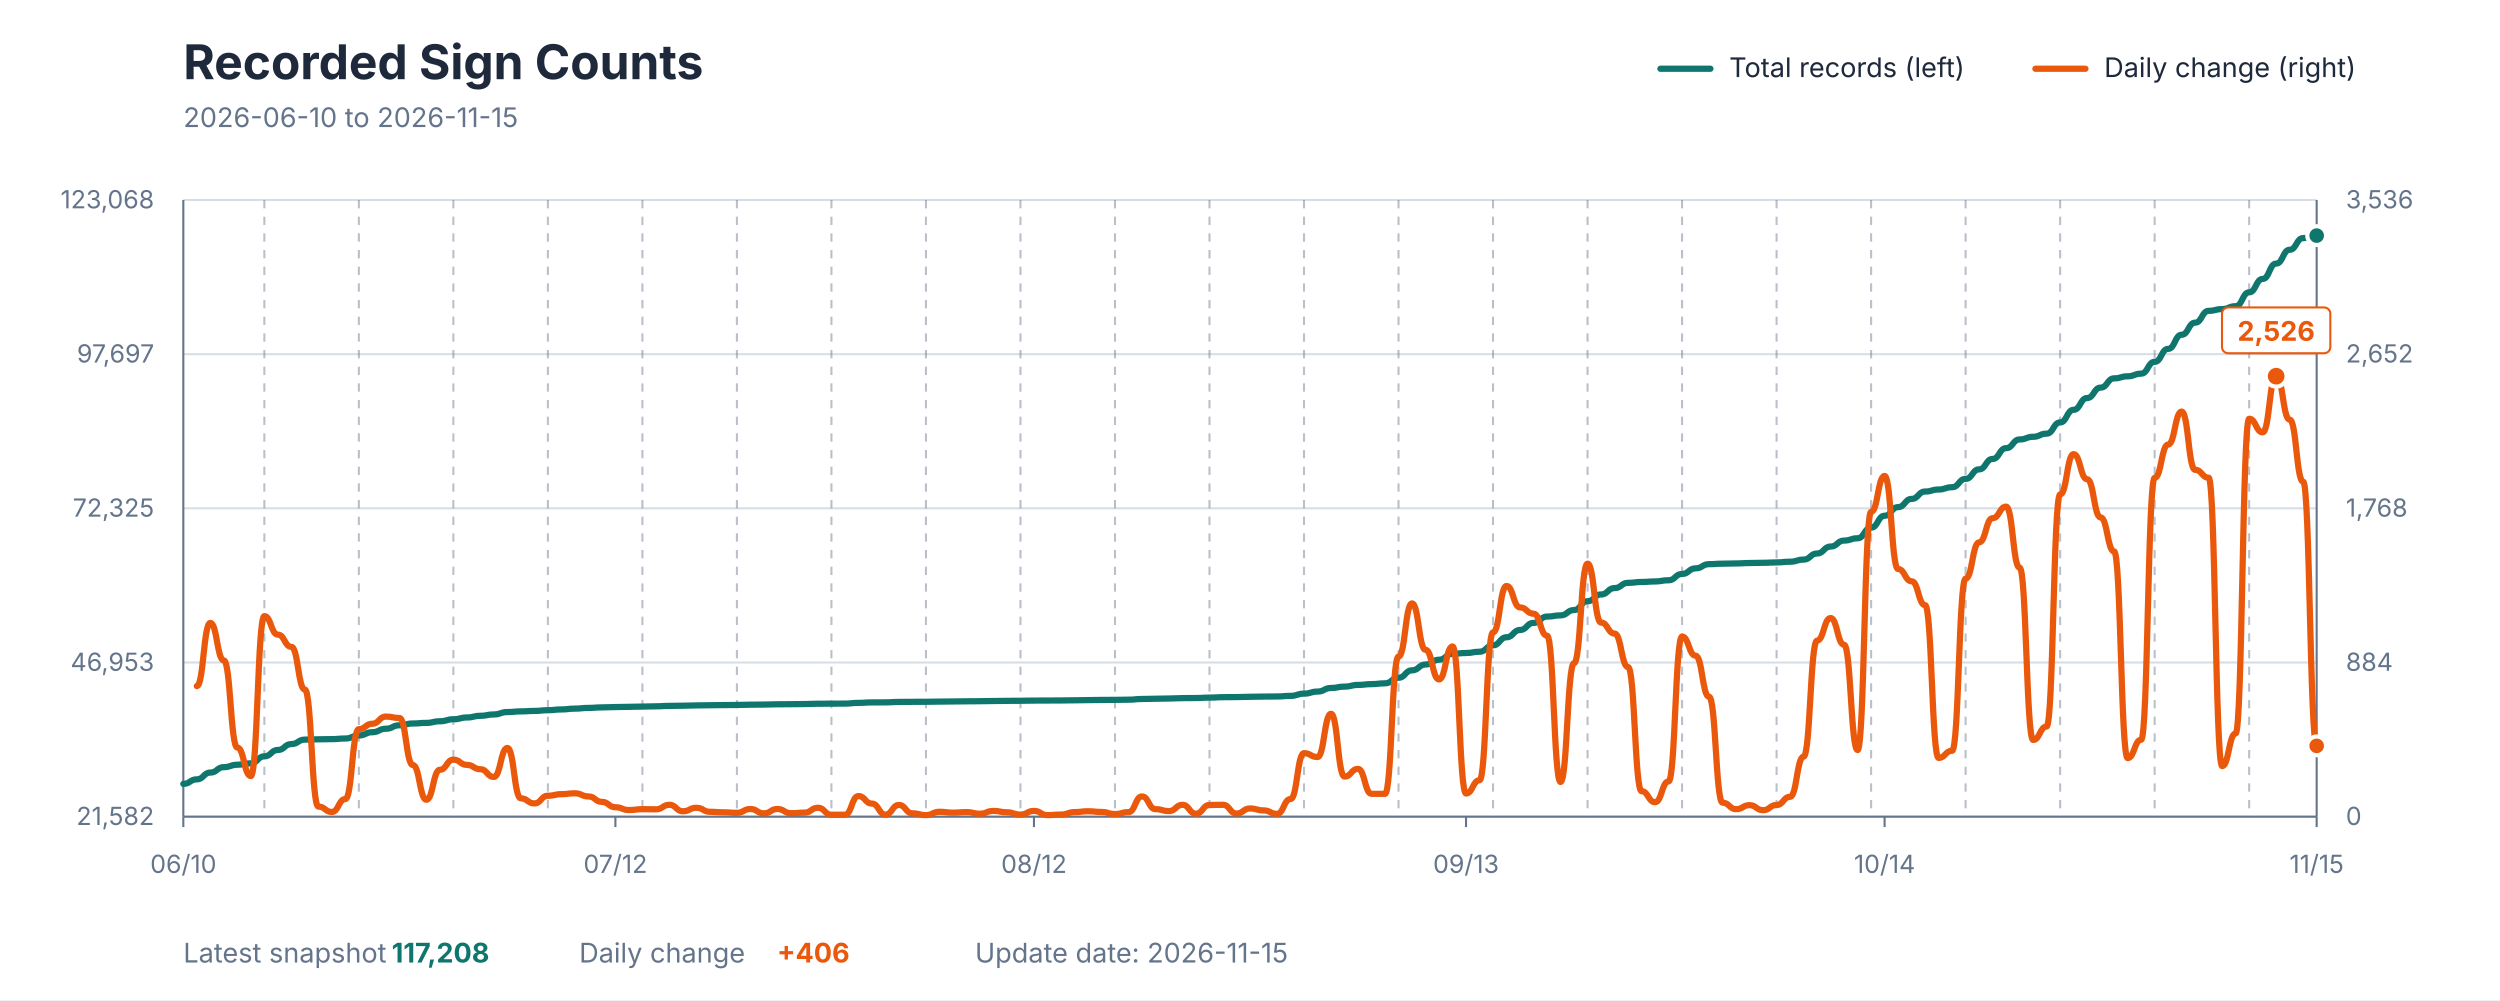
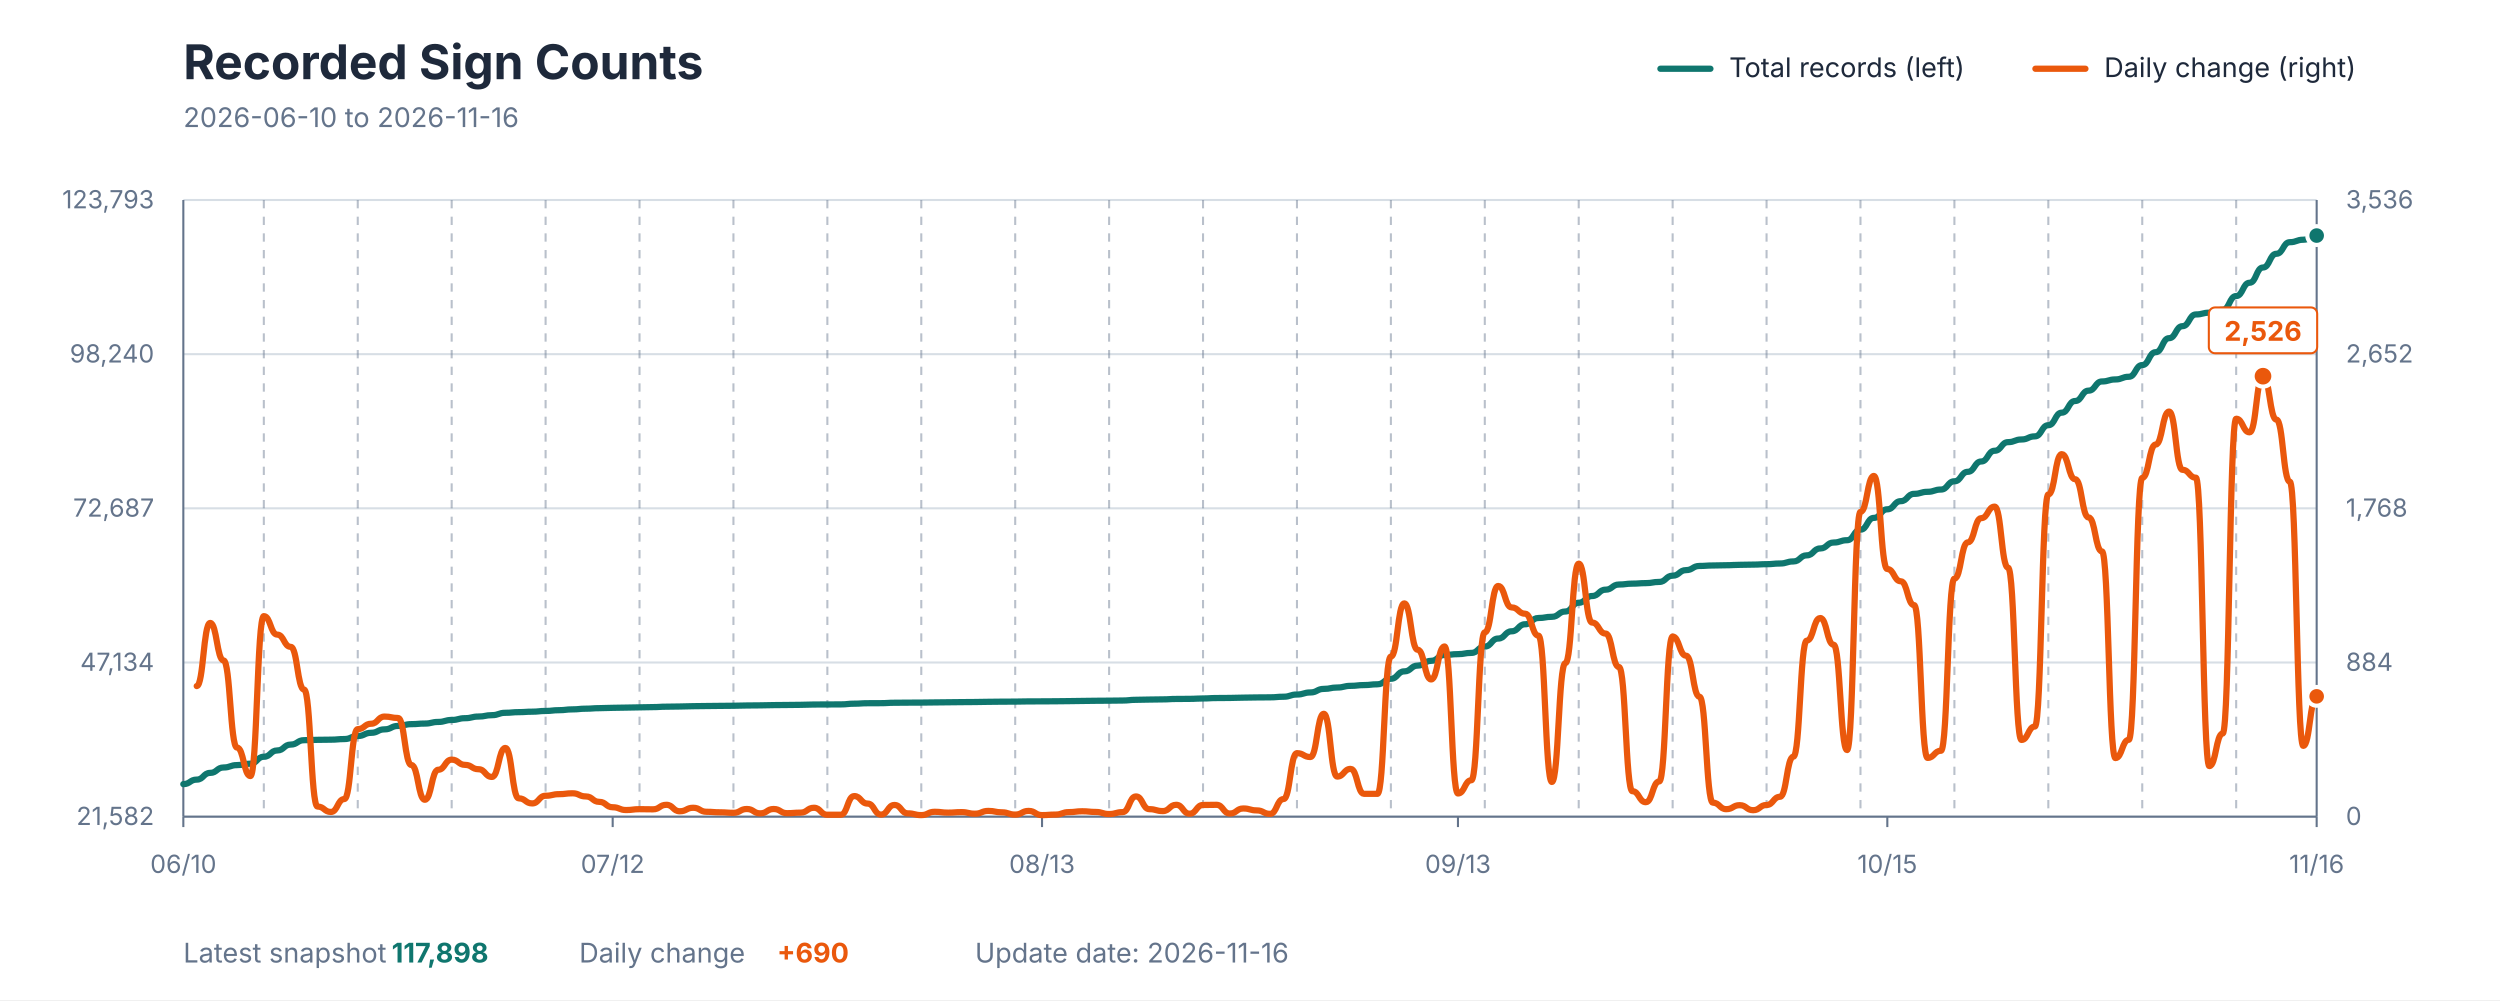
<svg xmlns="http://www.w3.org/2000/svg" viewBox="0 0 1200 480" role="img" aria-labelledby="title description">
  <style>
    text { font-family: -apple-system, BlinkMacSystemFont, "Segoe UI", sans-serif; }
    .title { fill: #1E293B; font-size: 23px; font-weight: 700; }
    .subtitle { fill: #64748B; font-size: 13px; }
    .axis-label { fill: #64748B; font-size: 12px; }
    .grid { stroke: #D7DEE5; stroke-width: 1; }
    .week { stroke: #64748B; stroke-width: 1; stroke-dasharray: 4 4; opacity: 0.45; }
    .axis { stroke: #64748B; stroke-width: 1; }
    .legend { fill: #1E293B; font-size: 13px; }
    .value { font-size: 13px; font-weight: 700; }
  </style>
  <rect width="1200" height="480" fill="#FFFFFF" />
  <text x="88" y="38" class="title">Recorded Sign Counts</text>
-   <text x="88" y="61" class="subtitle">2026-06-10 to 2026-11-15</text>
+   <text x="88" y="61" class="subtitle">2026-06-10 to 2026-11-16</text>
  <line x1="797" y1="33" x2="821" y2="33" stroke="#0F766E" stroke-width="3" stroke-linecap="round" />
  <text x="830" y="37" class="legend">Total records (left)</text>
  <line x1="977" y1="33" x2="1001" y2="33" stroke="#EA580C" stroke-width="3" stroke-linecap="round" />
  <text x="1010" y="37" class="legend">Daily change (right)</text>
  <line x1="88" y1="392" x2="1112" y2="392" class="grid" />
  <line x1="88" y1="318" x2="1112" y2="318" class="grid" />
  <line x1="88" y1="244" x2="1112" y2="244" class="grid" />
  <line x1="88" y1="170" x2="1112" y2="170" class="grid" />
  <line x1="88" y1="96" x2="1112" y2="96" class="grid" />
-   <line x1="126.886" y1="96" x2="126.886" y2="392" class="week" />
-   <line x1="172.253" y1="96" x2="172.253" y2="392" class="week" />
-   <line x1="217.62" y1="96" x2="217.62" y2="392" class="week" />
-   <line x1="262.987" y1="96" x2="262.987" y2="392" class="week" />
-   <line x1="308.354" y1="96" x2="308.354" y2="392" class="week" />
-   <line x1="353.722" y1="96" x2="353.722" y2="392" class="week" />
-   <line x1="399.089" y1="96" x2="399.089" y2="392" class="week" />
-   <line x1="444.456" y1="96" x2="444.456" y2="392" class="week" />
-   <line x1="489.823" y1="96" x2="489.823" y2="392" class="week" />
-   <line x1="535.19" y1="96" x2="535.19" y2="392" class="week" />
-   <line x1="580.557" y1="96" x2="580.557" y2="392" class="week" />
-   <line x1="625.924" y1="96" x2="625.924" y2="392" class="week" />
-   <line x1="671.291" y1="96" x2="671.291" y2="392" class="week" />
-   <line x1="716.658" y1="96" x2="716.658" y2="392" class="week" />
-   <line x1="762.025" y1="96" x2="762.025" y2="392" class="week" />
-   <line x1="807.392" y1="96" x2="807.392" y2="392" class="week" />
-   <line x1="852.759" y1="96" x2="852.759" y2="392" class="week" />
-   <line x1="898.127" y1="96" x2="898.127" y2="392" class="week" />
-   <line x1="943.494" y1="96" x2="943.494" y2="392" class="week" />
-   <line x1="988.861" y1="96" x2="988.861" y2="392" class="week" />
-   <line x1="1034.228" y1="96" x2="1034.228" y2="392" class="week" />
-   <line x1="1079.595" y1="96" x2="1079.595" y2="392" class="week" />
+   <line x1="126.642" y1="96" x2="126.642" y2="392" class="week" />
+   <line x1="171.723" y1="96" x2="171.723" y2="392" class="week" />
+   <line x1="216.805" y1="96" x2="216.805" y2="392" class="week" />
+   <line x1="261.887" y1="96" x2="261.887" y2="392" class="week" />
+   <line x1="306.969" y1="96" x2="306.969" y2="392" class="week" />
+   <line x1="352.05" y1="96" x2="352.05" y2="392" class="week" />
+   <line x1="397.132" y1="96" x2="397.132" y2="392" class="week" />
+   <line x1="442.214" y1="96" x2="442.214" y2="392" class="week" />
+   <line x1="487.296" y1="96" x2="487.296" y2="392" class="week" />
+   <line x1="532.377" y1="96" x2="532.377" y2="392" class="week" />
+   <line x1="577.459" y1="96" x2="577.459" y2="392" class="week" />
+   <line x1="622.541" y1="96" x2="622.541" y2="392" class="week" />
+   <line x1="667.623" y1="96" x2="667.623" y2="392" class="week" />
+   <line x1="712.704" y1="96" x2="712.704" y2="392" class="week" />
+   <line x1="757.786" y1="96" x2="757.786" y2="392" class="week" />
+   <line x1="802.868" y1="96" x2="802.868" y2="392" class="week" />
+   <line x1="847.95" y1="96" x2="847.95" y2="392" class="week" />
+   <line x1="893.031" y1="96" x2="893.031" y2="392" class="week" />
+   <line x1="938.113" y1="96" x2="938.113" y2="392" class="week" />
+   <line x1="983.195" y1="96" x2="983.195" y2="392" class="week" />
+   <line x1="1028.277" y1="96" x2="1028.277" y2="392" class="week" />
+   <line x1="1073.358" y1="96" x2="1073.358" y2="392" class="week" />
  <line x1="88" y1="96" x2="88" y2="392" class="axis" />
  <line x1="1112" y1="96" x2="1112" y2="392" class="axis" />
  <line x1="88" y1="392" x2="1112" y2="392" class="axis" />
  <text x="74" y="396" text-anchor="end" class="axis-label">21,582</text>
-   <text x="74" y="322" text-anchor="end" class="axis-label">46,953</text>
-   <text x="74" y="248" text-anchor="end" class="axis-label">72,325</text>
-   <text x="74" y="174" text-anchor="end" class="axis-label">97,697</text>
-   <text x="74" y="100" text-anchor="end" class="axis-label">123,068</text>
+   <text x="74" y="322" text-anchor="end" class="axis-label">47,134</text>
+   <text x="74" y="248" text-anchor="end" class="axis-label">72,687</text>
+   <text x="74" y="174" text-anchor="end" class="axis-label">98,240</text>
+   <text x="74" y="100" text-anchor="end" class="axis-label">123,793</text>
  <text x="1126" y="396" text-anchor="start" class="axis-label">0</text>
  <text x="1126" y="322" text-anchor="start" class="axis-label">884</text>
  <text x="1126" y="248" text-anchor="start" class="axis-label">1,768</text>
  <text x="1126" y="174" text-anchor="start" class="axis-label">2,652</text>
  <text x="1126" y="100" text-anchor="start" class="axis-label">3,536</text>
  <line x1="88" y1="392" x2="88" y2="397" class="axis" />
  <text x="88" y="419" text-anchor="middle" class="axis-label">06/10</text>
-   <line x1="295.392" y1="392" x2="295.392" y2="397" class="axis" />
-   <text x="295.392" y="419" text-anchor="middle" class="axis-label">07/12</text>
-   <line x1="496.304" y1="392" x2="496.304" y2="397" class="axis" />
-   <text x="496.304" y="419" text-anchor="middle" class="axis-label">08/12</text>
-   <line x1="703.696" y1="392" x2="703.696" y2="397" class="axis" />
-   <text x="703.696" y="419" text-anchor="middle" class="axis-label">09/13</text>
-   <line x1="904.608" y1="392" x2="904.608" y2="397" class="axis" />
-   <text x="904.608" y="419" text-anchor="middle" class="axis-label">10/14</text>
+   <line x1="294.088" y1="392" x2="294.088" y2="397" class="axis" />
+   <text x="294.088" y="419" text-anchor="middle" class="axis-label">07/12</text>
+   <line x1="500.176" y1="392" x2="500.176" y2="397" class="axis" />
+   <text x="500.176" y="419" text-anchor="middle" class="axis-label">08/13</text>
+   <line x1="699.824" y1="392" x2="699.824" y2="397" class="axis" />
+   <text x="699.824" y="419" text-anchor="middle" class="axis-label">09/13</text>
+   <line x1="905.912" y1="392" x2="905.912" y2="397" class="axis" />
+   <text x="905.912" y="419" text-anchor="middle" class="axis-label">10/15</text>
  <line x1="1112" y1="392" x2="1112" y2="397" class="axis" />
-   <text x="1112" y="419" text-anchor="middle" class="axis-label">11/15</text>
-   <path d="M 88.00 376.26 C 91.24 376.26, 91.24 374.08, 94.48 374.08 C 97.72 374.08, 97.72 370.84, 100.96 370.84 C 104.20 370.84, 104.20 368.23, 107.44 368.23 C 110.68 368.23, 110.68 367.07, 113.92 367.07 C 117.16 367.07, 117.16 366.39, 120.41 366.39 C 123.65 366.39, 123.65 363.04, 126.89 363.04 C 130.13 363.04, 130.13 359.99, 133.37 359.99 C 136.61 359.99, 136.61 357.15, 139.85 357.15 C 143.09 357.15, 143.09 355.02, 146.33 355.02 C 149.57 355.02, 149.57 354.86, 152.81 354.86 C 156.05 354.86, 156.05 354.78, 159.29 354.78 C 162.53 354.78, 162.53 354.48, 165.77 354.48 C 169.01 354.48, 169.01 353.02, 172.25 353.02 C 175.49 353.02, 175.49 351.46, 178.73 351.46 C 181.97 351.46, 181.97 349.79, 185.22 349.79 C 188.46 349.79, 188.46 348.14, 191.70 348.14 C 194.94 348.14, 194.94 347.28, 198.18 347.28 C 201.42 347.28, 201.42 346.99, 204.66 346.99 C 207.90 346.99, 207.90 346.21, 211.14 346.21 C 214.38 346.21, 214.38 345.25, 217.62 345.25 C 220.86 345.25, 220.86 344.39, 224.10 344.39 C 227.34 344.39, 227.34 343.59, 230.58 343.59 C 233.82 343.59, 233.82 342.93, 237.06 342.93 C 240.30 342.93, 240.30 341.78, 243.54 341.78 C 246.78 341.78, 246.78 341.47, 250.03 341.47 C 253.27 341.47, 253.27 341.25, 256.51 341.25 C 259.75 341.25, 259.75 340.90, 262.99 340.90 C 266.23 340.90, 266.23 340.53, 269.47 340.53 C 272.71 340.53, 272.71 340.14, 275.95 340.14 C 279.19 340.14, 279.19 339.80, 282.43 339.80 C 285.67 339.80, 285.67 339.55, 288.91 339.55 C 292.15 339.55, 292.15 339.39, 295.39 339.39 C 298.63 339.39, 298.63 339.28, 301.87 339.28 C 305.11 339.28, 305.11 339.16, 308.35 339.16 C 311.59 339.16, 311.59 339.03, 314.84 339.03 C 318.08 339.03, 318.08 338.83, 321.32 338.83 C 324.56 338.83, 324.56 338.74, 327.80 338.74 C 331.04 338.74, 331.04 338.60, 334.28 338.60 C 337.52 338.60, 337.52 338.51, 340.76 338.51 C 344.00 338.51, 344.00 338.44, 347.24 338.44 C 350.48 338.44, 350.48 338.38, 353.72 338.38 C 356.96 338.38, 356.96 338.25, 360.20 338.25 C 363.44 338.25, 363.44 338.19, 366.68 338.19 C 369.92 338.19, 369.92 338.06, 373.16 338.06 C 376.41 338.06, 376.41 338.01, 379.65 338.01 C 382.89 338.01, 382.89 337.94, 386.13 337.94 C 389.37 337.94, 389.37 337.79, 392.61 337.79 C 395.85 337.79, 395.85 337.76, 399.09 337.76 C 402.33 337.76, 402.33 337.73, 405.57 337.73 C 408.81 337.73, 408.81 337.38, 412.05 337.38 C 415.29 337.38, 415.29 337.16, 418.53 337.16 C 421.77 337.16, 421.77 337.13, 425.01 337.13 C 428.25 337.13, 428.25 336.93, 431.49 336.93 C 434.73 336.93, 434.73 336.88, 437.97 336.88 C 441.22 336.88, 441.22 336.85, 444.46 336.85 C 447.70 336.85, 447.70 336.77, 450.94 336.77 C 454.18 336.77, 454.18 336.70, 457.42 336.70 C 460.66 336.70, 460.66 336.63, 463.90 336.63 C 467.14 336.63, 467.14 336.58, 470.38 336.58 C 473.62 336.58, 473.62 336.48, 476.86 336.48 C 480.10 336.48, 480.10 336.41, 483.34 336.41 C 486.58 336.41, 486.58 336.37, 489.82 336.37 C 493.06 336.37, 493.06 336.28, 496.30 336.28 C 499.54 336.28, 499.54 336.25, 502.78 336.25 C 506.03 336.25, 506.03 336.22, 509.27 336.22 C 512.51 336.22, 512.51 336.14, 515.75 336.14 C 518.99 336.14, 518.99 336.05, 522.23 336.05 C 525.47 336.05, 525.47 335.97, 528.71 335.97 C 531.95 335.97, 531.95 335.93, 535.19 335.93 C 538.43 335.93, 538.43 335.85, 541.67 335.85 C 544.91 335.85, 544.91 335.51, 548.15 335.51 C 551.39 335.51, 551.39 335.39, 554.63 335.39 C 557.87 335.39, 557.87 335.29, 561.11 335.29 C 564.35 335.29, 564.35 335.10, 567.59 335.10 C 570.84 335.10, 570.84 335.05, 574.08 335.05 C 577.32 335.05, 577.32 334.85, 580.56 334.85 C 583.80 334.85, 583.80 334.65, 587.04 334.65 C 590.28 334.65, 590.28 334.60, 593.52 334.60 C 596.76 334.60, 596.76 334.46, 600.00 334.46 C 603.24 334.46, 603.24 334.36, 606.48 334.36 C 609.72 334.36, 609.72 334.31, 612.96 334.31 C 616.20 334.31, 616.20 334.02, 619.44 334.02 C 622.68 334.02, 622.68 332.95, 625.92 332.95 C 629.16 332.95, 629.16 331.96, 632.41 331.96 C 635.65 331.96, 635.65 330.24, 638.89 330.24 C 642.13 330.24, 642.13 329.57, 645.37 329.57 C 648.61 329.57, 648.61 328.77, 651.85 328.77 C 655.09 328.77, 655.09 328.38, 658.33 328.38 C 661.57 328.38, 661.57 328.00, 664.81 328.00 C 668.05 328.00, 668.05 325.32, 671.29 325.32 C 674.53 325.32, 674.53 321.76, 677.77 321.76 C 681.01 321.76, 681.01 318.97, 684.25 318.97 C 687.49 318.97, 687.49 316.67, 690.73 316.67 C 693.97 316.67, 693.97 313.82, 697.22 313.82 C 700.46 313.82, 700.46 313.44, 703.70 313.44 C 706.94 313.44, 706.94 312.83, 710.18 312.83 C 713.42 312.83, 713.42 309.74, 716.66 309.74 C 719.90 309.74, 719.90 305.89, 723.14 305.89 C 726.38 305.89, 726.38 302.39, 729.62 302.39 C 732.86 302.39, 732.86 298.99, 736.10 298.99 C 739.34 298.99, 739.34 295.96, 742.58 295.96 C 745.82 295.96, 745.82 295.38, 749.06 295.38 C 752.30 295.38, 752.30 292.82, 755.54 292.82 C 758.78 292.82, 758.78 288.58, 762.03 288.58 C 765.27 288.58, 765.27 285.34, 768.51 285.34 C 771.75 285.34, 771.75 282.28, 774.99 282.28 C 778.23 282.28, 778.23 279.77, 781.47 279.77 C 784.71 279.77, 784.71 279.35, 787.95 279.35 C 791.19 279.35, 791.19 279.10, 794.43 279.10 C 797.67 279.10, 797.67 278.52, 800.91 278.52 C 804.15 278.52, 804.15 275.50, 807.39 275.50 C 810.63 275.50, 810.63 272.81, 813.87 272.81 C 817.11 272.81, 817.11 270.80, 820.35 270.80 C 823.59 270.80, 823.59 270.57, 826.84 270.57 C 830.08 270.57, 830.08 270.45, 833.32 270.45 C 836.56 270.45, 836.56 270.25, 839.80 270.25 C 843.04 270.25, 843.04 270.14, 846.28 270.14 C 849.52 270.14, 849.52 269.95, 852.76 269.95 C 856.00 269.95, 856.00 269.62, 859.24 269.62 C 862.48 269.62, 862.48 268.61, 865.72 268.61 C 868.96 268.61, 868.96 265.67, 872.20 265.67 C 875.44 265.67, 875.44 262.35, 878.68 262.35 C 881.92 262.35, 881.92 259.47, 885.16 259.47 C 888.41 259.47, 888.41 258.36, 891.65 258.36 C 894.89 258.36, 894.89 253.26, 898.13 253.26 C 901.37 253.26, 901.37 247.56, 904.61 247.56 C 907.85 247.56, 907.85 243.42, 911.09 243.42 C 914.33 243.42, 914.33 239.48, 917.57 239.48 C 920.81 239.48, 920.81 235.94, 924.05 235.94 C 927.29 235.94, 927.29 234.96, 930.53 234.96 C 933.77 234.96, 933.77 233.86, 937.01 233.86 C 940.25 233.86, 940.25 229.87, 943.49 229.87 C 946.73 229.87, 946.73 225.29, 949.97 225.29 C 953.22 225.29, 953.22 220.29, 956.46 220.29 C 959.70 220.29, 959.70 215.11, 962.94 215.11 C 966.18 215.11, 966.18 210.94, 969.42 210.94 C 972.66 210.94, 972.66 209.66, 975.90 209.66 C 979.14 209.66, 979.14 208.15, 982.38 208.15 C 985.62 208.15, 985.62 202.76, 988.86 202.76 C 992.10 202.76, 992.10 196.70, 995.34 196.70 C 998.58 196.70, 998.58 191.05, 1001.82 191.05 C 1005.06 191.05, 1005.06 186.05, 1008.30 186.05 C 1011.54 186.05, 1011.54 181.61, 1014.78 181.61 C 1018.03 181.61, 1018.03 180.63, 1021.27 180.63 C 1024.51 180.63, 1024.51 179.35, 1027.75 179.35 C 1030.99 179.35, 1030.99 173.68, 1034.23 173.68 C 1037.47 173.68, 1037.47 167.46, 1040.71 167.46 C 1043.95 167.46, 1043.95 160.68, 1047.19 160.68 C 1050.43 160.68, 1050.43 154.88, 1053.67 154.88 C 1056.91 154.88, 1056.91 149.21, 1060.15 149.21 C 1063.39 149.21, 1063.39 148.36, 1066.63 148.36 C 1069.87 148.36, 1069.87 146.97, 1073.11 146.97 C 1076.35 146.97, 1076.35 140.32, 1079.59 140.32 C 1082.84 140.32, 1082.84 133.89, 1086.08 133.89 C 1089.32 133.89, 1089.32 126.52, 1092.56 126.52 C 1095.80 126.52, 1095.80 119.88, 1099.04 119.88 C 1102.28 119.88, 1102.28 114.28, 1105.52 114.28 C 1108.76 114.28, 1108.76 113.09, 1112.00 113.09" fill="none" stroke="#0F766E" stroke-width="3" stroke-linecap="round" stroke-linejoin="round" />
-   <path d="M 94.48 329.31 C 97.72 329.31, 97.72 299.01, 100.96 299.01 C 104.20 299.01, 104.20 317.00, 107.44 317.00 C 110.68 317.00, 110.68 358.85, 113.92 358.85 C 117.16 358.85, 117.16 372.50, 120.41 372.50 C 123.65 372.50, 123.65 295.74, 126.89 295.74 C 130.13 295.74, 130.13 304.62, 133.37 304.62 C 136.61 304.62, 136.61 310.48, 139.85 310.48 C 143.09 310.48, 143.09 330.98, 146.33 330.98 C 149.57 330.98, 149.57 387.15, 152.81 387.15 C 156.05 387.15, 156.05 389.74, 159.29 389.74 C 162.53 389.74, 162.53 383.55, 165.77 383.55 C 169.01 383.55, 169.01 349.98, 172.25 349.98 C 175.49 349.98, 175.49 347.39, 178.73 347.39 C 181.97 347.39, 181.97 343.96, 185.22 343.96 C 188.46 343.96, 188.46 344.63, 191.70 344.63 C 194.94 344.63, 194.94 367.22, 198.18 367.22 C 201.42 367.22, 201.42 383.88, 204.66 383.88 C 207.90 383.88, 207.90 369.48, 211.14 369.48 C 214.38 369.48, 214.38 364.63, 217.62 364.63 C 220.86 364.63, 220.86 367.14, 224.10 367.14 C 227.34 367.14, 227.34 369.23, 230.58 369.23 C 233.82 369.23, 233.82 372.92, 237.06 372.92 C 240.30 372.92, 240.30 359.02, 243.54 359.02 C 246.78 359.02, 246.78 383.21, 250.03 383.21 C 253.27 383.21, 253.27 385.64, 256.51 385.64 C 259.75 385.64, 259.75 381.96, 262.99 381.96 C 266.23 381.96, 266.23 381.20, 269.47 381.20 C 272.71 381.20, 272.71 380.78, 275.95 380.78 C 279.19 380.78, 279.19 382.29, 282.43 382.29 C 285.67 382.29, 285.67 384.89, 288.91 384.89 C 292.15 384.89, 292.15 387.48, 295.39 387.48 C 298.63 387.48, 298.63 388.82, 301.87 388.82 C 305.11 388.82, 305.11 388.40, 308.35 388.40 C 311.59 388.40, 311.59 388.48, 314.84 388.48 C 318.08 388.48, 318.08 386.31, 321.32 386.31 C 324.56 386.31, 324.56 389.41, 327.80 389.41 C 331.04 389.41, 331.04 387.73, 334.28 387.73 C 337.52 387.73, 337.52 389.66, 340.76 389.66 C 344.00 389.66, 344.00 389.91, 347.24 389.91 C 350.48 389.91, 350.48 390.16, 353.72 390.16 C 356.96 390.16, 356.96 388.32, 360.20 388.32 C 363.44 388.32, 363.44 390.41, 366.68 390.41 C 369.92 390.41, 369.92 388.32, 373.16 388.32 C 376.41 388.32, 376.41 390.33, 379.65 390.33 C 382.89 390.33, 382.89 390.07, 386.13 390.07 C 389.37 390.07, 389.37 387.73, 392.61 387.73 C 395.85 387.73, 395.85 391.08, 399.09 391.08 C 402.33 391.08, 402.33 391.08, 405.57 391.08 C 408.81 391.08, 408.81 382.12, 412.05 382.12 C 415.29 382.12, 415.29 385.72, 418.53 385.72 C 421.77 385.72, 421.77 391.00, 425.01 391.00 C 428.25 391.00, 428.25 386.39, 431.49 386.39 C 434.73 386.39, 434.73 390.41, 437.97 390.41 C 441.22 390.41, 441.22 391.25, 444.46 391.25 C 447.70 391.25, 447.70 389.66, 450.94 389.66 C 454.18 389.66, 454.18 390.07, 457.42 390.07 C 460.66 390.07, 460.66 389.82, 463.90 389.82 C 467.14 389.82, 467.14 390.58, 470.38 390.58 C 473.62 390.58, 473.62 389.24, 476.86 389.24 C 480.10 389.24, 480.10 389.91, 483.34 389.91 C 486.58 389.91, 486.58 391.00, 489.82 391.00 C 493.06 391.00, 493.06 389.24, 496.30 389.24 C 499.54 389.24, 499.54 391.25, 502.78 391.25 C 506.03 391.25, 506.03 391.00, 509.27 391.00 C 512.51 391.00, 512.51 389.82, 515.75 389.82 C 518.99 389.82, 518.99 389.41, 522.23 389.41 C 525.47 389.41, 525.47 389.74, 528.71 389.74 C 531.95 389.74, 531.95 390.74, 535.19 390.74 C 538.43 390.74, 538.43 389.82, 541.67 389.82 C 544.91 389.82, 544.91 382.29, 548.15 382.29 C 551.39 382.29, 551.39 388.40, 554.63 388.40 C 557.87 388.40, 557.87 389.32, 561.11 389.32 C 564.35 389.32, 564.35 386.31, 567.59 386.31 C 570.84 386.31, 570.84 390.58, 574.08 390.58 C 577.32 390.58, 577.32 386.39, 580.56 386.39 C 583.80 386.39, 583.80 386.31, 587.04 386.31 C 590.28 386.31, 590.28 390.49, 593.52 390.49 C 596.76 390.49, 596.76 388.07, 600.00 388.07 C 603.24 388.07, 603.24 388.99, 606.48 388.99 C 609.72 388.99, 609.72 390.66, 612.96 390.66 C 616.20 390.66, 616.20 383.55, 619.44 383.55 C 622.68 383.55, 622.68 361.53, 625.92 361.53 C 629.16 361.53, 629.16 363.37, 632.41 363.37 C 635.65 363.37, 635.65 342.62, 638.89 342.62 C 642.13 342.62, 642.13 372.75, 645.37 372.75 C 648.61 372.75, 648.61 369.07, 651.85 369.07 C 655.09 369.07, 655.09 381.04, 658.33 381.04 C 661.57 381.04, 661.57 381.04, 664.81 381.04 C 668.05 381.04, 668.05 315.16, 671.29 315.16 C 674.53 315.16, 674.53 289.63, 677.77 289.63 C 681.01 289.63, 681.01 311.90, 684.25 311.90 C 687.49 311.90, 687.49 326.13, 690.73 326.13 C 693.97 326.13, 693.97 310.31, 697.22 310.31 C 700.46 310.31, 700.46 380.87, 703.70 380.87 C 706.94 380.87, 706.94 374.51, 710.18 374.51 C 713.42 374.51, 713.42 303.53, 716.66 303.53 C 719.90 303.53, 719.90 281.26, 723.14 281.26 C 726.38 281.26, 726.38 291.56, 729.62 291.56 C 732.86 291.56, 732.86 294.57, 736.10 294.57 C 739.34 294.57, 739.34 305.12, 742.58 305.12 C 745.82 305.12, 745.82 375.34, 749.06 375.34 C 752.30 375.34, 752.30 318.34, 755.54 318.34 C 758.78 318.34, 758.78 270.55, 762.03 270.55 C 765.27 270.55, 765.27 298.84, 768.51 298.84 C 771.75 298.84, 771.75 304.11, 774.99 304.11 C 778.23 304.11, 778.23 320.18, 781.47 320.18 C 784.71 320.18, 784.71 379.78, 787.95 379.78 C 791.19 379.78, 791.19 385.05, 794.43 385.05 C 797.67 385.05, 797.67 375.09, 800.91 375.09 C 804.15 375.09, 804.15 305.54, 807.39 305.54 C 810.63 305.54, 810.63 314.74, 813.87 314.74 C 817.11 314.74, 817.11 334.41, 820.35 334.41 C 823.59 334.41, 823.59 385.30, 826.84 385.30 C 830.08 385.30, 830.08 388.40, 833.32 388.40 C 836.56 388.40, 836.56 386.48, 839.80 386.48 C 843.04 386.48, 843.04 388.90, 846.28 388.90 C 849.52 388.90, 849.52 386.39, 852.76 386.39 C 856.00 386.39, 856.00 382.46, 859.24 382.46 C 862.48 382.46, 862.48 363.21, 865.72 363.21 C 868.96 363.21, 868.96 307.46, 872.20 307.46 C 875.44 307.46, 875.44 296.66, 878.68 296.66 C 881.92 296.66, 881.92 309.47, 885.16 309.47 C 888.41 309.47, 888.41 360.03, 891.65 360.03 C 894.89 360.03, 894.89 245.69, 898.13 245.69 C 901.37 245.69, 901.37 228.45, 904.61 228.45 C 907.85 228.45, 907.85 273.14, 911.09 273.14 C 914.33 273.14, 914.33 279.00, 917.57 279.00 C 920.81 279.00, 920.81 290.47, 924.05 290.47 C 927.29 290.47, 927.29 363.79, 930.53 363.79 C 933.77 363.79, 933.77 360.36, 937.01 360.36 C 940.25 360.36, 940.25 277.75, 943.49 277.75 C 946.73 277.75, 946.73 260.34, 949.97 260.34 C 953.22 260.34, 953.22 248.70, 956.46 248.70 C 959.70 248.70, 959.70 243.18, 962.94 243.18 C 966.18 243.18, 966.18 272.48, 969.42 272.48 C 972.66 272.48, 972.66 355.17, 975.90 355.17 C 979.14 355.17, 979.14 348.73, 982.38 348.73 C 985.62 348.73, 985.62 237.32, 988.86 237.32 C 992.10 237.32, 992.10 217.99, 995.34 217.99 C 998.58 217.99, 998.58 230.04, 1001.82 230.04 C 1005.06 230.04, 1005.06 248.37, 1008.30 248.37 C 1011.54 248.37, 1011.54 264.69, 1014.78 264.69 C 1018.03 264.69, 1018.03 363.88, 1021.27 363.88 C 1024.51 363.88, 1024.51 355.09, 1027.75 355.09 C 1030.99 355.09, 1030.99 229.37, 1034.23 229.37 C 1037.47 229.37, 1037.47 213.38, 1040.71 213.38 C 1043.95 213.38, 1043.95 197.56, 1047.19 197.56 C 1050.43 197.56, 1050.43 225.52, 1053.67 225.52 C 1056.91 225.52, 1056.91 229.29, 1060.15 229.29 C 1063.39 229.29, 1063.39 367.73, 1066.63 367.73 C 1069.87 367.73, 1069.87 352.07, 1073.11 352.07 C 1076.35 352.07, 1076.35 200.99, 1079.59 200.99 C 1082.84 200.99, 1082.84 207.52, 1086.08 207.52 C 1089.32 207.52, 1089.32 180.57, 1092.56 180.57 C 1095.80 180.57, 1095.80 201.41, 1099.04 201.41 C 1102.28 201.41, 1102.28 231.21, 1105.52 231.21 C 1108.76 231.21, 1108.76 358.02, 1112.00 358.02" fill="none" stroke="#EA580C" stroke-width="3" stroke-linecap="round" stroke-linejoin="round" />
-   <circle cx="1092.557" cy="180.571" r="5" fill="#EA580C" stroke="#FFFFFF" stroke-width="2" />
-   <rect x="1066.557" y="147.571" width="52" height="22" rx="3" fill="#FFFFFF" stroke="#EA580C" stroke-width="1" />
-   <text x="1092.557" y="163.571" text-anchor="middle" class="value" fill="#EA580C">2,526</text>
-   <circle cx="1112" cy="113.093" r="4.5" fill="#0F766E" stroke="#FFFFFF" stroke-width="2" />
-   <circle cx="1112" cy="358.017" r="4.5" fill="#EA580C" stroke="#FFFFFF" stroke-width="2" />
+   <text x="1112" y="419" text-anchor="middle" class="axis-label">11/16</text>
+   <path d="M 88.00 376.38 C 91.22 376.38, 91.22 374.21, 94.44 374.21 C 97.66 374.21, 97.66 370.99, 100.88 370.99 C 104.10 370.99, 104.10 368.39, 107.32 368.39 C 110.54 368.39, 110.54 367.25, 113.76 367.25 C 116.98 367.25, 116.98 366.57, 120.20 366.57 C 123.42 366.57, 123.42 363.24, 126.64 363.24 C 129.86 363.24, 129.86 360.22, 133.08 360.22 C 136.30 360.22, 136.30 357.40, 139.52 357.40 C 142.74 357.40, 142.74 355.29, 145.96 355.29 C 149.18 355.29, 149.18 355.12, 152.40 355.12 C 155.62 355.12, 155.62 355.04, 158.84 355.04 C 162.06 355.04, 162.06 354.75, 165.28 354.75 C 168.50 354.75, 168.50 353.29, 171.72 353.29 C 174.94 353.29, 174.94 351.75, 178.16 351.75 C 181.38 351.75, 181.38 350.09, 184.60 350.09 C 187.82 350.09, 187.82 348.45, 191.04 348.45 C 194.26 348.45, 194.26 347.59, 197.48 347.59 C 200.70 347.59, 200.70 347.31, 203.92 347.31 C 207.14 347.31, 207.14 346.53, 210.36 346.53 C 213.58 346.53, 213.58 345.59, 216.81 345.59 C 220.03 345.59, 220.03 344.73, 223.25 344.73 C 226.47 344.73, 226.47 343.94, 229.69 343.94 C 232.91 343.94, 232.91 343.28, 236.13 343.28 C 239.35 343.28, 239.35 342.14, 242.57 342.14 C 245.79 342.14, 245.79 341.83, 249.01 341.83 C 252.23 341.83, 252.23 341.61, 255.45 341.61 C 258.67 341.61, 258.67 341.26, 261.89 341.26 C 265.11 341.26, 265.11 340.89, 268.33 340.89 C 271.55 340.89, 271.55 340.50, 274.77 340.50 C 277.99 340.50, 277.99 340.17, 281.21 340.17 C 284.43 340.17, 284.43 339.92, 287.65 339.92 C 290.87 339.92, 290.87 339.76, 294.09 339.76 C 297.31 339.76, 297.31 339.65, 300.53 339.65 C 303.75 339.65, 303.75 339.53, 306.97 339.53 C 310.19 339.53, 310.19 339.41, 313.41 339.41 C 316.63 339.41, 316.63 339.21, 319.85 339.21 C 323.07 339.21, 323.07 339.12, 326.29 339.12 C 329.51 339.12, 329.51 338.97, 332.73 338.97 C 335.95 338.97, 335.95 338.89, 339.17 338.89 C 342.39 338.89, 342.39 338.82, 345.61 338.82 C 348.83 338.82, 348.83 338.76, 352.05 338.76 C 355.27 338.76, 355.27 338.63, 358.49 338.63 C 361.71 338.63, 361.71 338.57, 364.93 338.57 C 368.15 338.57, 368.15 338.45, 371.37 338.45 C 374.59 338.45, 374.59 338.39, 377.81 338.39 C 381.03 338.39, 381.03 338.32, 384.25 338.32 C 387.47 338.32, 387.47 338.17, 390.69 338.17 C 393.91 338.17, 393.91 338.14, 397.13 338.14 C 400.35 338.14, 400.35 338.11, 403.57 338.11 C 406.79 338.11, 406.79 337.77, 410.01 337.77 C 413.23 337.77, 413.23 337.55, 416.45 337.55 C 419.67 337.55, 419.67 337.52, 422.89 337.52 C 426.11 337.52, 426.11 337.32, 429.33 337.32 C 432.55 337.32, 432.55 337.27, 435.77 337.27 C 438.99 337.27, 438.99 337.24, 442.21 337.24 C 445.43 337.24, 445.43 337.16, 448.65 337.16 C 451.87 337.16, 451.87 337.09, 455.09 337.09 C 458.31 337.09, 458.31 337.02, 461.53 337.02 C 464.75 337.02, 464.75 336.97, 467.97 336.97 C 471.19 336.97, 471.19 336.87, 474.42 336.87 C 477.64 336.87, 477.64 336.80, 480.86 336.80 C 484.08 336.80, 484.08 336.77, 487.30 336.77 C 490.52 336.77, 490.52 336.67, 493.74 336.67 C 496.96 336.67, 496.96 336.65, 500.18 336.65 C 503.40 336.65, 503.40 336.61, 506.62 336.61 C 509.84 336.61, 509.84 336.54, 513.06 336.54 C 516.28 336.54, 516.28 336.45, 519.50 336.45 C 522.72 336.45, 522.72 336.37, 525.94 336.37 C 529.16 336.37, 529.16 336.32, 532.38 336.32 C 535.60 336.32, 535.60 336.25, 538.82 336.25 C 542.04 336.25, 542.04 335.91, 545.26 335.91 C 548.48 335.91, 548.48 335.79, 551.70 335.79 C 554.92 335.79, 554.92 335.70, 558.14 335.70 C 561.36 335.70, 561.36 335.50, 564.58 335.50 C 567.80 335.50, 567.80 335.45, 571.02 335.45 C 574.24 335.45, 574.24 335.26, 577.46 335.26 C 580.68 335.26, 580.68 335.06, 583.90 335.06 C 587.12 335.06, 587.12 335.01, 590.34 335.01 C 593.56 335.01, 593.56 334.87, 596.78 334.87 C 600.00 334.87, 600.00 334.77, 603.22 334.77 C 606.44 334.77, 606.44 334.72, 609.66 334.72 C 612.88 334.72, 612.88 334.43, 616.10 334.43 C 619.32 334.43, 619.32 333.37, 622.54 333.37 C 625.76 333.37, 625.76 332.38, 628.98 332.38 C 632.20 332.38, 632.20 330.67, 635.42 330.67 C 638.64 330.67, 638.64 330.01, 641.86 330.01 C 645.08 330.01, 645.08 329.21, 648.30 329.21 C 651.52 329.21, 651.52 328.84, 654.74 328.84 C 657.96 328.84, 657.96 328.46, 661.18 328.46 C 664.40 328.46, 664.40 325.80, 667.62 325.80 C 670.84 325.80, 670.84 322.26, 674.06 322.26 C 677.28 322.26, 677.28 319.48, 680.50 319.48 C 683.72 319.48, 683.72 317.20, 686.94 317.20 C 690.16 317.20, 690.16 314.38, 693.38 314.38 C 696.60 314.38, 696.60 313.99, 699.82 313.99 C 703.04 313.99, 703.04 313.39, 706.26 313.39 C 709.48 313.39, 709.48 310.33, 712.70 310.33 C 715.92 310.33, 715.92 306.50, 719.14 306.50 C 722.36 306.50, 722.36 303.02, 725.58 303.02 C 728.81 303.02, 728.81 299.65, 732.03 299.65 C 735.25 299.65, 735.25 296.64, 738.47 296.64 C 741.69 296.64, 741.69 296.07, 744.91 296.07 C 748.13 296.07, 748.13 293.52, 751.35 293.52 C 754.57 293.52, 754.57 289.32, 757.79 289.32 C 761.01 289.32, 761.01 286.09, 764.23 286.09 C 767.45 286.09, 767.45 283.05, 770.67 283.05 C 773.89 283.05, 773.89 280.57, 777.11 280.57 C 780.33 280.57, 780.33 280.15, 783.55 280.15 C 786.77 280.15, 786.77 279.90, 789.99 279.90 C 793.21 279.90, 793.21 279.32, 796.43 279.32 C 799.65 279.32, 799.65 276.33, 802.87 276.33 C 806.09 276.33, 806.09 273.66, 809.31 273.66 C 812.53 273.66, 812.53 271.66, 815.75 271.66 C 818.97 271.66, 818.97 271.43, 822.19 271.43 C 825.41 271.43, 825.41 271.31, 828.63 271.31 C 831.85 271.31, 831.85 271.12, 835.07 271.12 C 838.29 271.12, 838.29 271.01, 841.51 271.01 C 844.73 271.01, 844.73 270.81, 847.95 270.81 C 851.17 270.81, 851.17 270.48, 854.39 270.48 C 857.61 270.48, 857.61 269.49, 860.83 269.49 C 864.05 269.49, 864.05 266.56, 867.27 266.56 C 870.49 266.56, 870.49 263.26, 873.71 263.26 C 876.93 263.26, 876.93 260.41, 880.15 260.41 C 883.37 260.41, 883.37 259.30, 886.59 259.30 C 889.81 259.30, 889.81 254.24, 893.03 254.24 C 896.25 254.24, 896.25 248.58, 899.47 248.58 C 902.69 248.58, 902.69 244.47, 905.91 244.47 C 909.13 244.47, 909.13 240.56, 912.35 240.56 C 915.57 240.56, 915.57 237.05, 918.79 237.05 C 922.01 237.05, 922.01 236.07, 925.23 236.07 C 928.45 236.07, 928.45 234.98, 931.67 234.98 C 934.89 234.98, 934.89 231.02, 938.11 231.02 C 941.33 231.02, 941.33 226.47, 944.55 226.47 C 947.77 226.47, 947.77 221.51, 950.99 221.51 C 954.21 221.51, 954.21 216.36, 957.43 216.36 C 960.65 216.36, 960.65 212.23, 963.87 212.23 C 967.09 212.23, 967.09 210.95, 970.31 210.95 C 973.53 210.95, 973.53 209.45, 976.75 209.45 C 979.97 209.45, 979.97 204.10, 983.19 204.10 C 986.42 204.10, 986.42 198.08, 989.64 198.08 C 992.86 198.08, 992.86 192.48, 996.08 192.48 C 999.30 192.48, 999.30 187.51, 1002.52 187.51 C 1005.74 187.51, 1005.74 183.10, 1008.96 183.10 C 1012.18 183.10, 1012.18 182.13, 1015.40 182.13 C 1018.62 182.13, 1018.62 180.85, 1021.84 180.85 C 1025.06 180.85, 1025.06 175.23, 1028.28 175.23 C 1031.50 175.23, 1031.50 169.05, 1034.72 169.05 C 1037.94 169.05, 1037.94 162.32, 1041.16 162.32 C 1044.38 162.32, 1044.38 156.56, 1047.60 156.56 C 1050.82 156.56, 1050.82 150.93, 1054.04 150.93 C 1057.26 150.93, 1057.26 150.09, 1060.48 150.09 C 1063.70 150.09, 1063.70 148.71, 1066.92 148.71 C 1070.14 148.71, 1070.14 142.10, 1073.36 142.10 C 1076.58 142.10, 1076.58 135.72, 1079.80 135.72 C 1083.02 135.72, 1083.02 128.40, 1086.24 128.40 C 1089.46 128.40, 1089.46 121.81, 1092.68 121.81 C 1095.90 121.81, 1095.90 116.25, 1099.12 116.25 C 1102.34 116.25, 1102.34 115.07, 1105.56 115.07 C 1108.78 115.07, 1108.78 113.07, 1112.00 113.07" fill="none" stroke="#0F766E" stroke-width="3" stroke-linecap="round" stroke-linejoin="round" />
+   <path d="M 94.44 329.31 C 97.66 329.31, 97.66 299.01, 100.88 299.01 C 104.10 299.01, 104.10 317.00, 107.32 317.00 C 110.54 317.00, 110.54 358.85, 113.76 358.85 C 116.98 358.85, 116.98 372.50, 120.20 372.50 C 123.42 372.50, 123.42 295.74, 126.64 295.74 C 129.86 295.74, 129.86 304.62, 133.08 304.62 C 136.30 304.62, 136.30 310.48, 139.52 310.48 C 142.74 310.48, 142.74 330.98, 145.96 330.98 C 149.18 330.98, 149.18 387.15, 152.40 387.15 C 155.62 387.15, 155.62 389.74, 158.84 389.74 C 162.06 389.74, 162.06 383.55, 165.28 383.55 C 168.50 383.55, 168.50 349.98, 171.72 349.98 C 174.94 349.98, 174.94 347.39, 178.16 347.39 C 181.38 347.39, 181.38 343.96, 184.60 343.96 C 187.82 343.96, 187.82 344.63, 191.04 344.63 C 194.26 344.63, 194.26 367.22, 197.48 367.22 C 200.70 367.22, 200.70 383.88, 203.92 383.88 C 207.14 383.88, 207.14 369.48, 210.36 369.48 C 213.58 369.48, 213.58 364.63, 216.81 364.63 C 220.03 364.63, 220.03 367.14, 223.25 367.14 C 226.47 367.14, 226.47 369.23, 229.69 369.23 C 232.91 369.23, 232.91 372.92, 236.13 372.92 C 239.35 372.92, 239.35 359.02, 242.57 359.02 C 245.79 359.02, 245.79 383.21, 249.01 383.21 C 252.23 383.21, 252.23 385.64, 255.45 385.64 C 258.67 385.64, 258.67 381.96, 261.89 381.96 C 265.11 381.96, 265.11 381.20, 268.33 381.20 C 271.55 381.20, 271.55 380.78, 274.77 380.78 C 277.99 380.78, 277.99 382.29, 281.21 382.29 C 284.43 382.29, 284.43 384.89, 287.65 384.89 C 290.87 384.89, 290.87 387.48, 294.09 387.48 C 297.31 387.48, 297.31 388.82, 300.53 388.82 C 303.75 388.82, 303.75 388.40, 306.97 388.40 C 310.19 388.40, 310.19 388.48, 313.41 388.48 C 316.63 388.48, 316.63 386.31, 319.85 386.31 C 323.07 386.31, 323.07 389.41, 326.29 389.41 C 329.51 389.41, 329.51 387.73, 332.73 387.73 C 335.95 387.73, 335.95 389.66, 339.17 389.66 C 342.39 389.66, 342.39 389.91, 345.61 389.91 C 348.83 389.91, 348.83 390.16, 352.05 390.16 C 355.27 390.16, 355.27 388.32, 358.49 388.32 C 361.71 388.32, 361.71 390.41, 364.93 390.41 C 368.15 390.41, 368.15 388.32, 371.37 388.32 C 374.59 388.32, 374.59 390.33, 377.81 390.33 C 381.03 390.33, 381.03 390.07, 384.25 390.07 C 387.47 390.07, 387.47 387.73, 390.69 387.73 C 393.91 387.73, 393.91 391.08, 397.13 391.08 C 400.35 391.08, 400.35 391.08, 403.57 391.08 C 406.79 391.08, 406.79 382.12, 410.01 382.12 C 413.23 382.12, 413.23 385.72, 416.45 385.72 C 419.67 385.72, 419.67 391.00, 422.89 391.00 C 426.11 391.00, 426.11 386.39, 429.33 386.39 C 432.55 386.39, 432.55 390.41, 435.77 390.41 C 438.99 390.41, 438.99 391.25, 442.21 391.25 C 445.43 391.25, 445.43 389.66, 448.65 389.66 C 451.87 389.66, 451.87 390.07, 455.09 390.07 C 458.31 390.07, 458.31 389.82, 461.53 389.82 C 464.75 389.82, 464.75 390.58, 467.97 390.58 C 471.19 390.58, 471.19 389.24, 474.42 389.24 C 477.64 389.24, 477.64 389.91, 480.86 389.91 C 484.08 389.91, 484.08 391.00, 487.30 391.00 C 490.52 391.00, 490.52 389.24, 493.74 389.24 C 496.96 389.24, 496.96 391.25, 500.18 391.25 C 503.40 391.25, 503.40 391.00, 506.62 391.00 C 509.84 391.00, 509.84 389.82, 513.06 389.82 C 516.28 389.82, 516.28 389.41, 519.50 389.41 C 522.72 389.41, 522.72 389.74, 525.94 389.74 C 529.16 389.74, 529.16 390.74, 532.38 390.74 C 535.60 390.74, 535.60 389.82, 538.82 389.82 C 542.04 389.82, 542.04 382.29, 545.26 382.29 C 548.48 382.29, 548.48 388.40, 551.70 388.40 C 554.92 388.40, 554.92 389.32, 558.14 389.32 C 561.36 389.32, 561.36 386.31, 564.58 386.31 C 567.80 386.31, 567.80 390.58, 571.02 390.58 C 574.24 390.58, 574.24 386.39, 577.46 386.39 C 580.68 386.39, 580.68 386.31, 583.90 386.31 C 587.12 386.31, 587.12 390.49, 590.34 390.49 C 593.56 390.49, 593.56 388.07, 596.78 388.07 C 600.00 388.07, 600.00 388.99, 603.22 388.99 C 606.44 388.99, 606.44 390.66, 609.66 390.66 C 612.88 390.66, 612.88 383.55, 616.10 383.55 C 619.32 383.55, 619.32 361.53, 622.54 361.53 C 625.76 361.53, 625.76 363.37, 628.98 363.37 C 632.20 363.37, 632.20 342.62, 635.42 342.62 C 638.64 342.62, 638.64 372.75, 641.86 372.75 C 645.08 372.75, 645.08 369.07, 648.30 369.07 C 651.52 369.07, 651.52 381.04, 654.74 381.04 C 657.96 381.04, 657.96 381.04, 661.18 381.04 C 664.40 381.04, 664.40 315.16, 667.62 315.16 C 670.84 315.16, 670.84 289.63, 674.06 289.63 C 677.28 289.63, 677.28 311.90, 680.50 311.90 C 683.72 311.90, 683.72 326.13, 686.94 326.13 C 690.16 326.13, 690.16 310.31, 693.38 310.31 C 696.60 310.31, 696.60 380.87, 699.82 380.87 C 703.04 380.87, 703.04 374.51, 706.26 374.51 C 709.48 374.51, 709.48 303.53, 712.70 303.53 C 715.92 303.53, 715.92 281.26, 719.14 281.26 C 722.36 281.26, 722.36 291.56, 725.58 291.56 C 728.81 291.56, 728.81 294.57, 732.03 294.57 C 735.25 294.57, 735.25 305.12, 738.47 305.12 C 741.69 305.12, 741.69 375.34, 744.91 375.34 C 748.13 375.34, 748.13 318.34, 751.35 318.34 C 754.57 318.34, 754.57 270.55, 757.79 270.55 C 761.01 270.55, 761.01 298.84, 764.23 298.84 C 767.45 298.84, 767.45 304.11, 770.67 304.11 C 773.89 304.11, 773.89 320.18, 777.11 320.18 C 780.33 320.18, 780.33 379.78, 783.55 379.78 C 786.77 379.78, 786.77 385.05, 789.99 385.05 C 793.21 385.05, 793.21 375.09, 796.43 375.09 C 799.65 375.09, 799.65 305.54, 802.87 305.54 C 806.09 305.54, 806.09 314.74, 809.31 314.74 C 812.53 314.74, 812.53 334.41, 815.75 334.41 C 818.97 334.41, 818.97 385.30, 822.19 385.30 C 825.41 385.30, 825.41 388.40, 828.63 388.40 C 831.85 388.40, 831.85 386.48, 835.07 386.48 C 838.29 386.48, 838.29 388.90, 841.51 388.90 C 844.73 388.90, 844.73 386.39, 847.95 386.39 C 851.17 386.39, 851.17 382.46, 854.39 382.46 C 857.61 382.46, 857.61 363.21, 860.83 363.21 C 864.05 363.21, 864.05 307.46, 867.27 307.46 C 870.49 307.46, 870.49 296.66, 873.71 296.66 C 876.93 296.66, 876.93 309.47, 880.15 309.47 C 883.37 309.47, 883.37 360.03, 886.59 360.03 C 889.81 360.03, 889.81 245.69, 893.03 245.69 C 896.25 245.69, 896.25 228.45, 899.47 228.45 C 902.69 228.45, 902.69 273.14, 905.91 273.14 C 909.13 273.14, 909.13 279.00, 912.35 279.00 C 915.57 279.00, 915.57 290.47, 918.79 290.47 C 922.01 290.47, 922.01 363.79, 925.23 363.79 C 928.45 363.79, 928.45 360.36, 931.67 360.36 C 934.89 360.36, 934.89 277.75, 938.11 277.75 C 941.33 277.75, 941.33 260.34, 944.55 260.34 C 947.77 260.34, 947.77 248.70, 950.99 248.70 C 954.21 248.70, 954.21 243.18, 957.43 243.18 C 960.65 243.18, 960.65 272.48, 963.87 272.48 C 967.09 272.48, 967.09 355.17, 970.31 355.17 C 973.53 355.17, 973.53 348.73, 976.75 348.73 C 979.97 348.73, 979.97 237.32, 983.19 237.32 C 986.42 237.32, 986.42 217.99, 989.64 217.99 C 992.86 217.99, 992.86 230.04, 996.08 230.04 C 999.30 230.04, 999.30 248.37, 1002.52 248.37 C 1005.74 248.37, 1005.74 264.69, 1008.96 264.69 C 1012.18 264.69, 1012.18 363.88, 1015.40 363.88 C 1018.62 363.88, 1018.62 355.09, 1021.84 355.09 C 1025.06 355.09, 1025.06 229.37, 1028.28 229.37 C 1031.50 229.37, 1031.50 213.38, 1034.72 213.38 C 1037.94 213.38, 1037.94 197.56, 1041.16 197.56 C 1044.38 197.56, 1044.38 225.52, 1047.60 225.52 C 1050.82 225.52, 1050.82 229.29, 1054.04 229.29 C 1057.26 229.29, 1057.26 367.73, 1060.48 367.73 C 1063.70 367.73, 1063.70 352.07, 1066.92 352.07 C 1070.14 352.07, 1070.14 200.99, 1073.36 200.99 C 1076.58 200.99, 1076.58 207.52, 1079.80 207.52 C 1083.02 207.52, 1083.02 180.57, 1086.24 180.57 C 1089.46 180.57, 1089.46 201.41, 1092.68 201.41 C 1095.90 201.41, 1095.90 231.21, 1099.12 231.21 C 1102.34 231.21, 1102.34 358.02, 1105.56 358.02 C 1108.78 358.02, 1108.78 334.25, 1112.00 334.25" fill="none" stroke="#EA580C" stroke-width="3" stroke-linecap="round" stroke-linejoin="round" />
+   <circle cx="1086.239" cy="180.571" r="5" fill="#EA580C" stroke="#FFFFFF" stroke-width="2" />
+   <rect x="1060.239" y="147.571" width="52" height="22" rx="3" fill="#FFFFFF" stroke="#EA580C" stroke-width="1" />
+   <text x="1086.239" y="163.571" text-anchor="middle" class="value" fill="#EA580C">2,526</text>
+   <circle cx="1112" cy="113.071" r="4.5" fill="#0F766E" stroke="#FFFFFF" stroke-width="2" />
+   <circle cx="1112" cy="334.246" r="4.5" fill="#EA580C" stroke="#FFFFFF" stroke-width="2" />
  <text x="88" y="462" class="subtitle">Latest snapshot</text>
-   <text x="188" y="462" class="value" fill="#0F766E">117,208</text>
+   <text x="188" y="462" class="value" fill="#0F766E">117,898</text>
  <text x="278" y="462" class="subtitle">Daily change</text>
-   <text x="373" y="462" class="value" fill="#EA580C">+406</text>
-   <text x="468" y="462" class="subtitle">Update date: 2026-11-15</text>
+   <text x="373" y="462" class="value" fill="#EA580C">+690</text>
+   <text x="468" y="462" class="subtitle">Update date: 2026-11-16</text>
</svg>
